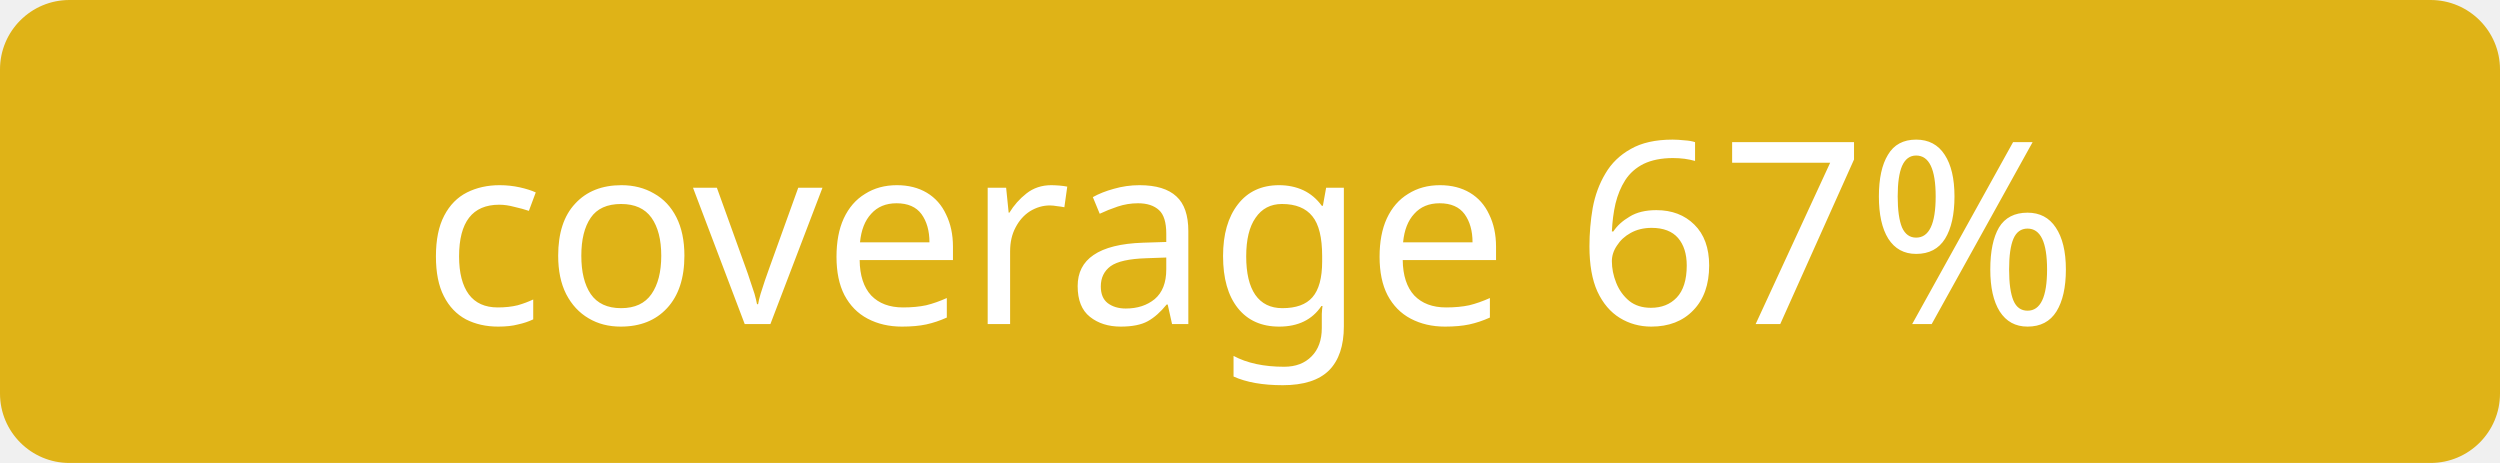
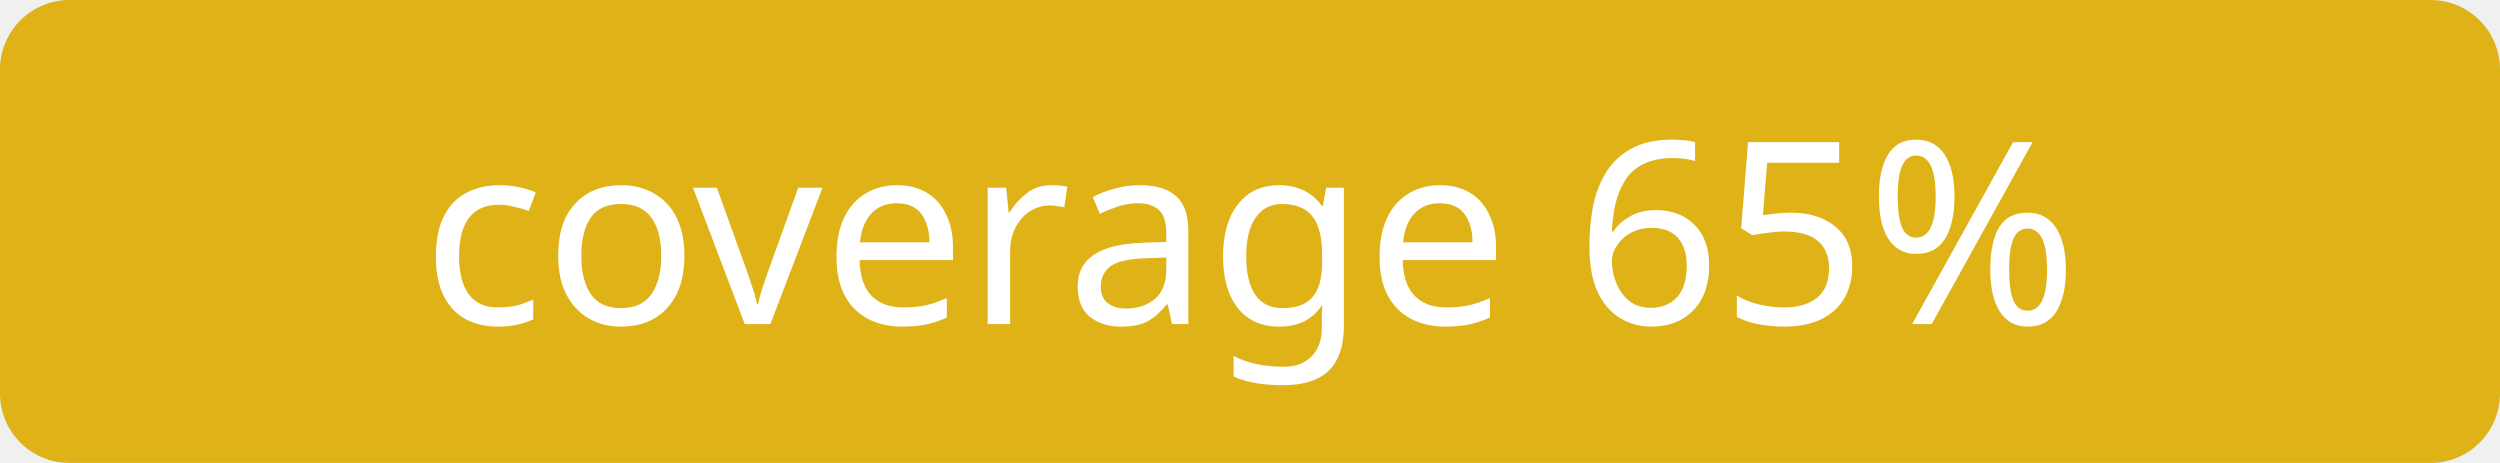
<svg xmlns="http://www.w3.org/2000/svg" width="108" height="20">
  <rect width="108" height="20" rx="3" fill="#dfb317" />
-   <text x="54" y="14" font-size="11" font-family="Verdana,sans-serif" fill="#fff" text-anchor="middle">coverage 67%</text>
+   <text x="54" y="14" font-size="11" font-family="Verdana,sans-serif" fill="#fff" text-anchor="middle">coverage 65%</text>
</svg>
